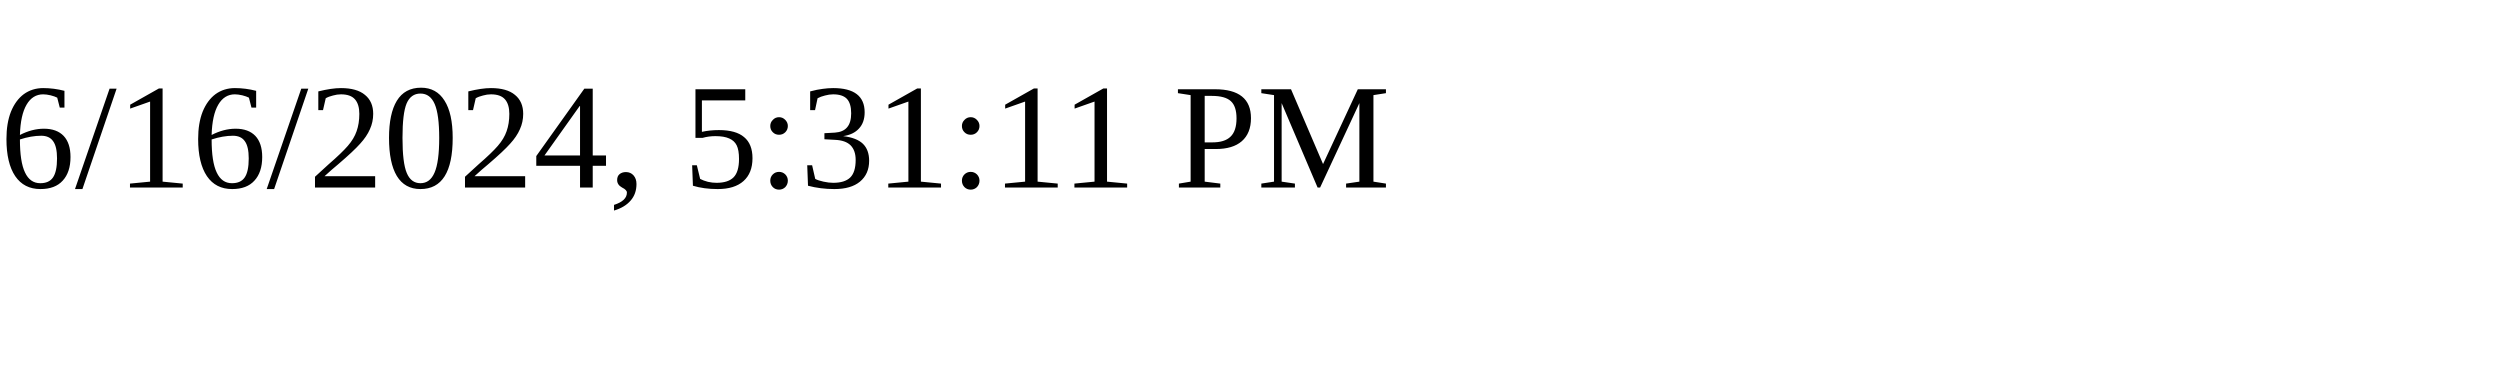
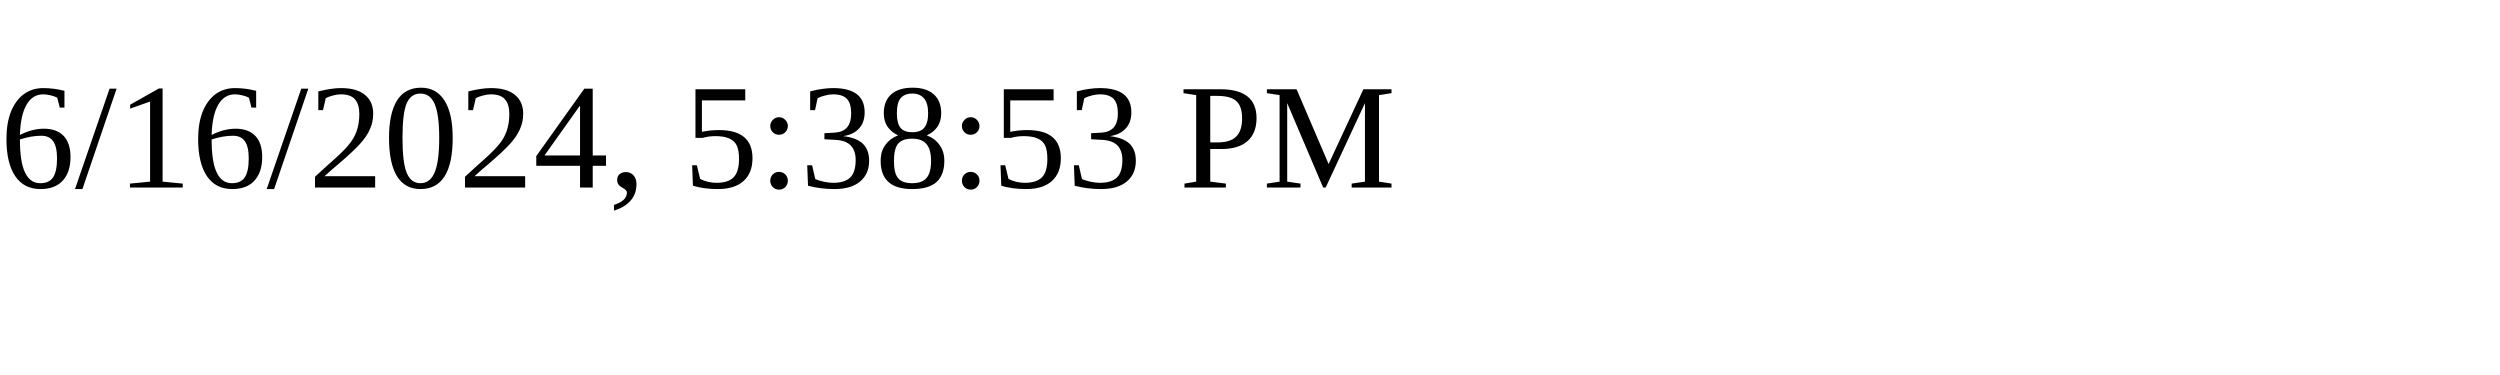
<svg xmlns="http://www.w3.org/2000/svg" height="30" width="200">
-   <text x="0" y="15">6/16/2024, 5:31:11 PM</text>
+   <text x="0" y="15">6/16/2024, 5:38:53 PM</text>
</svg>
